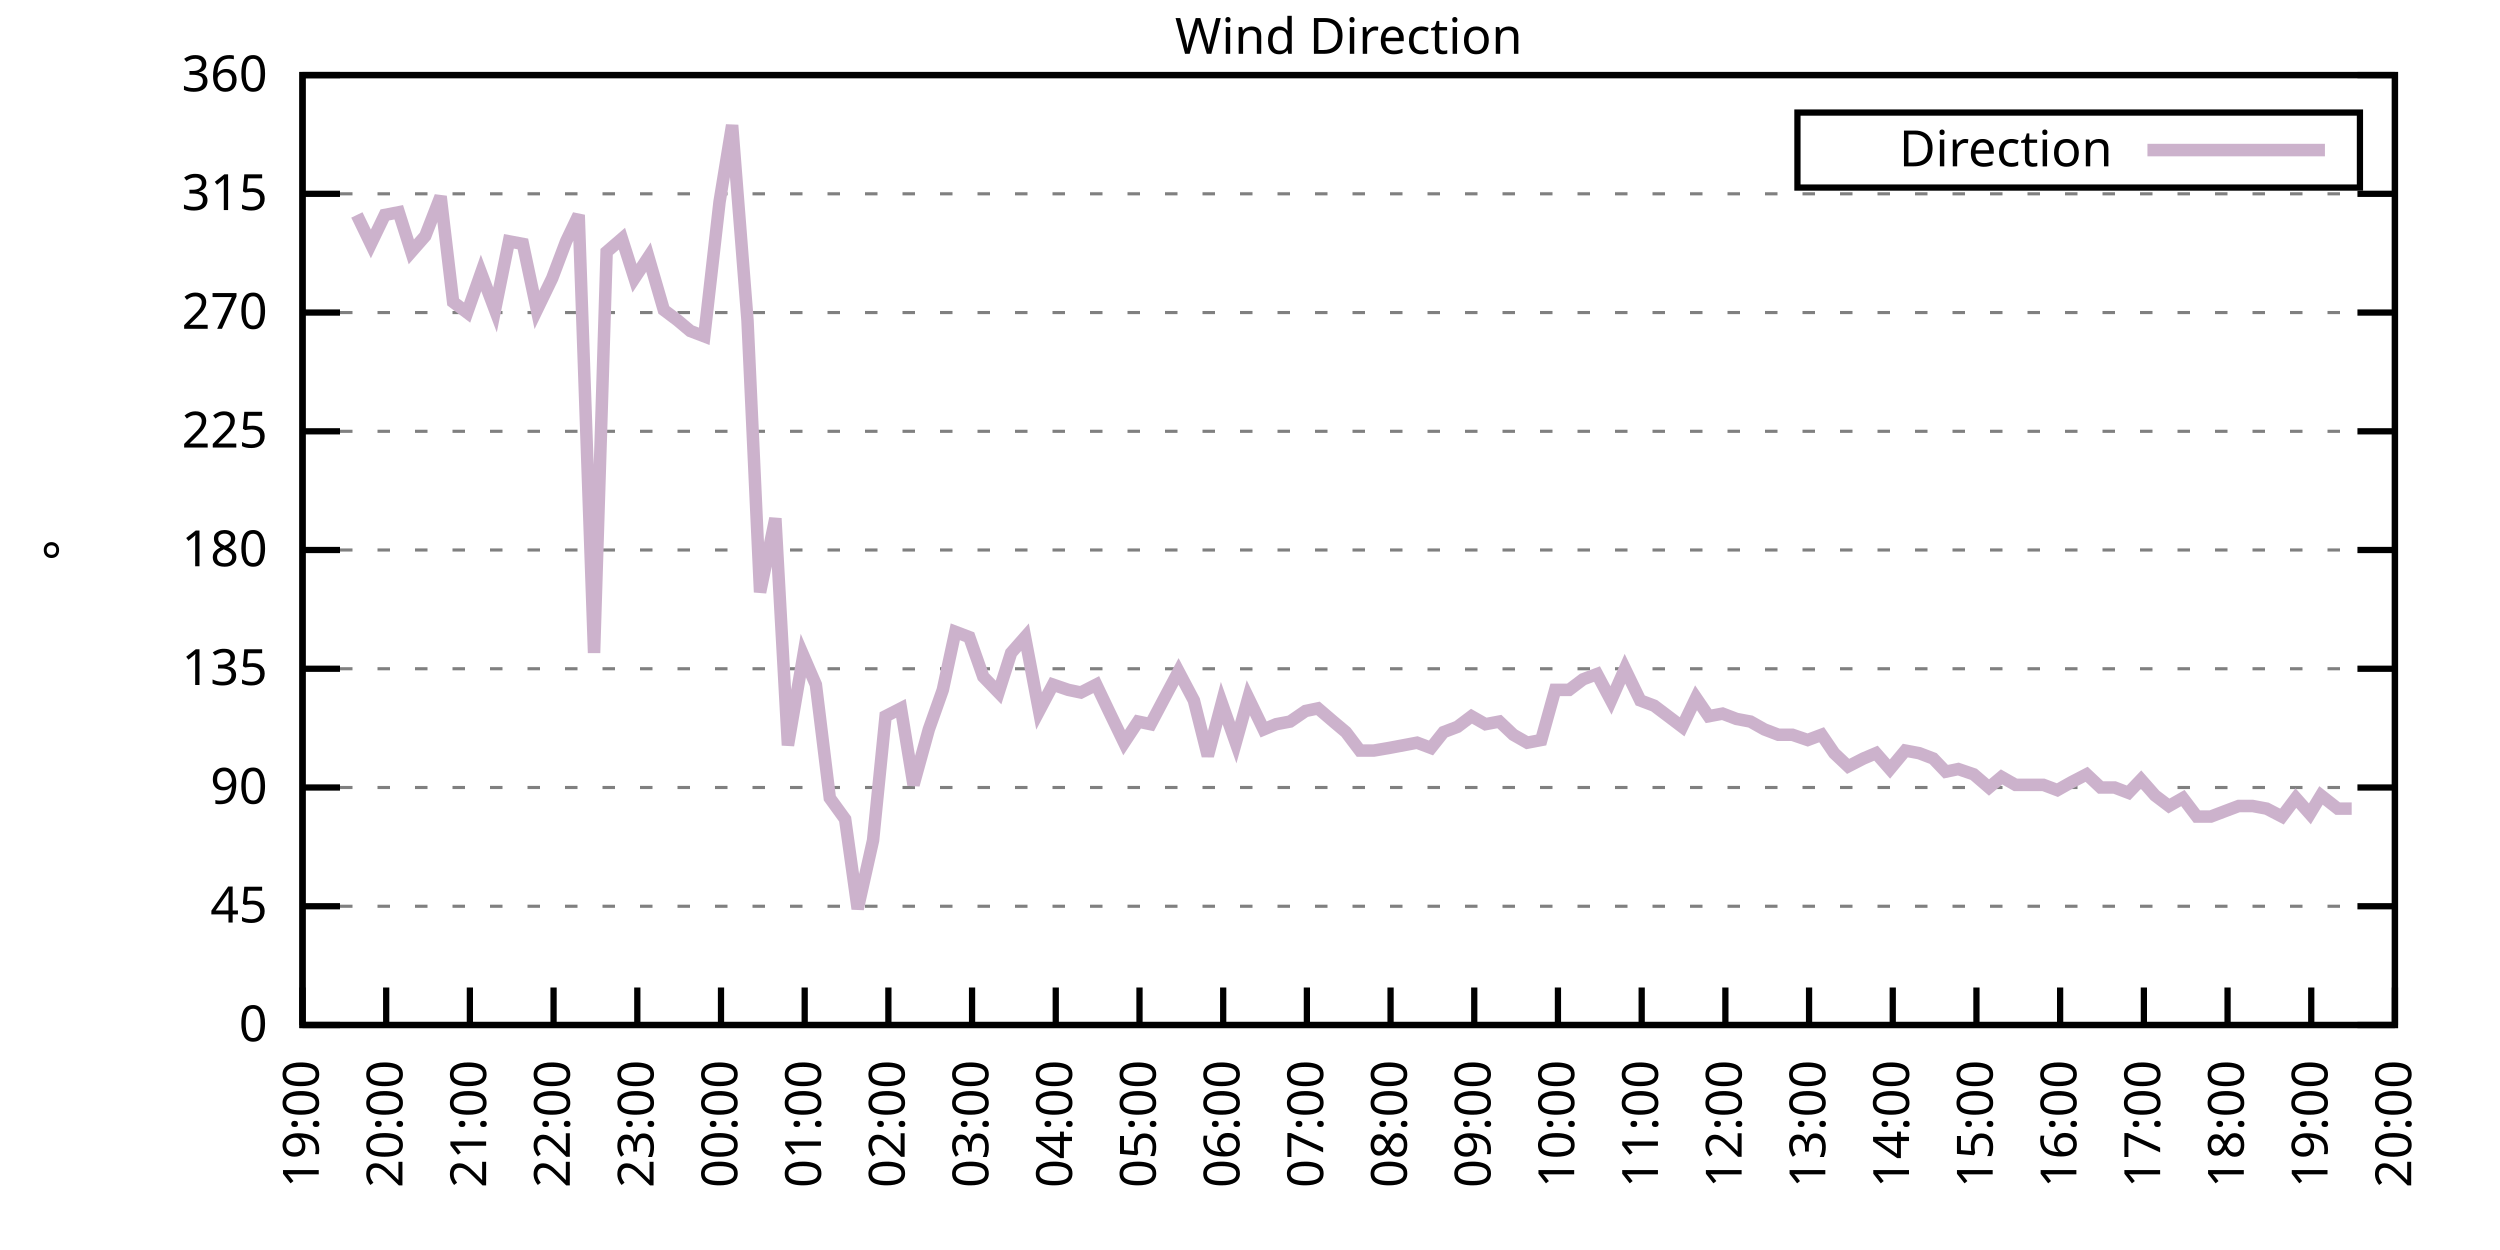
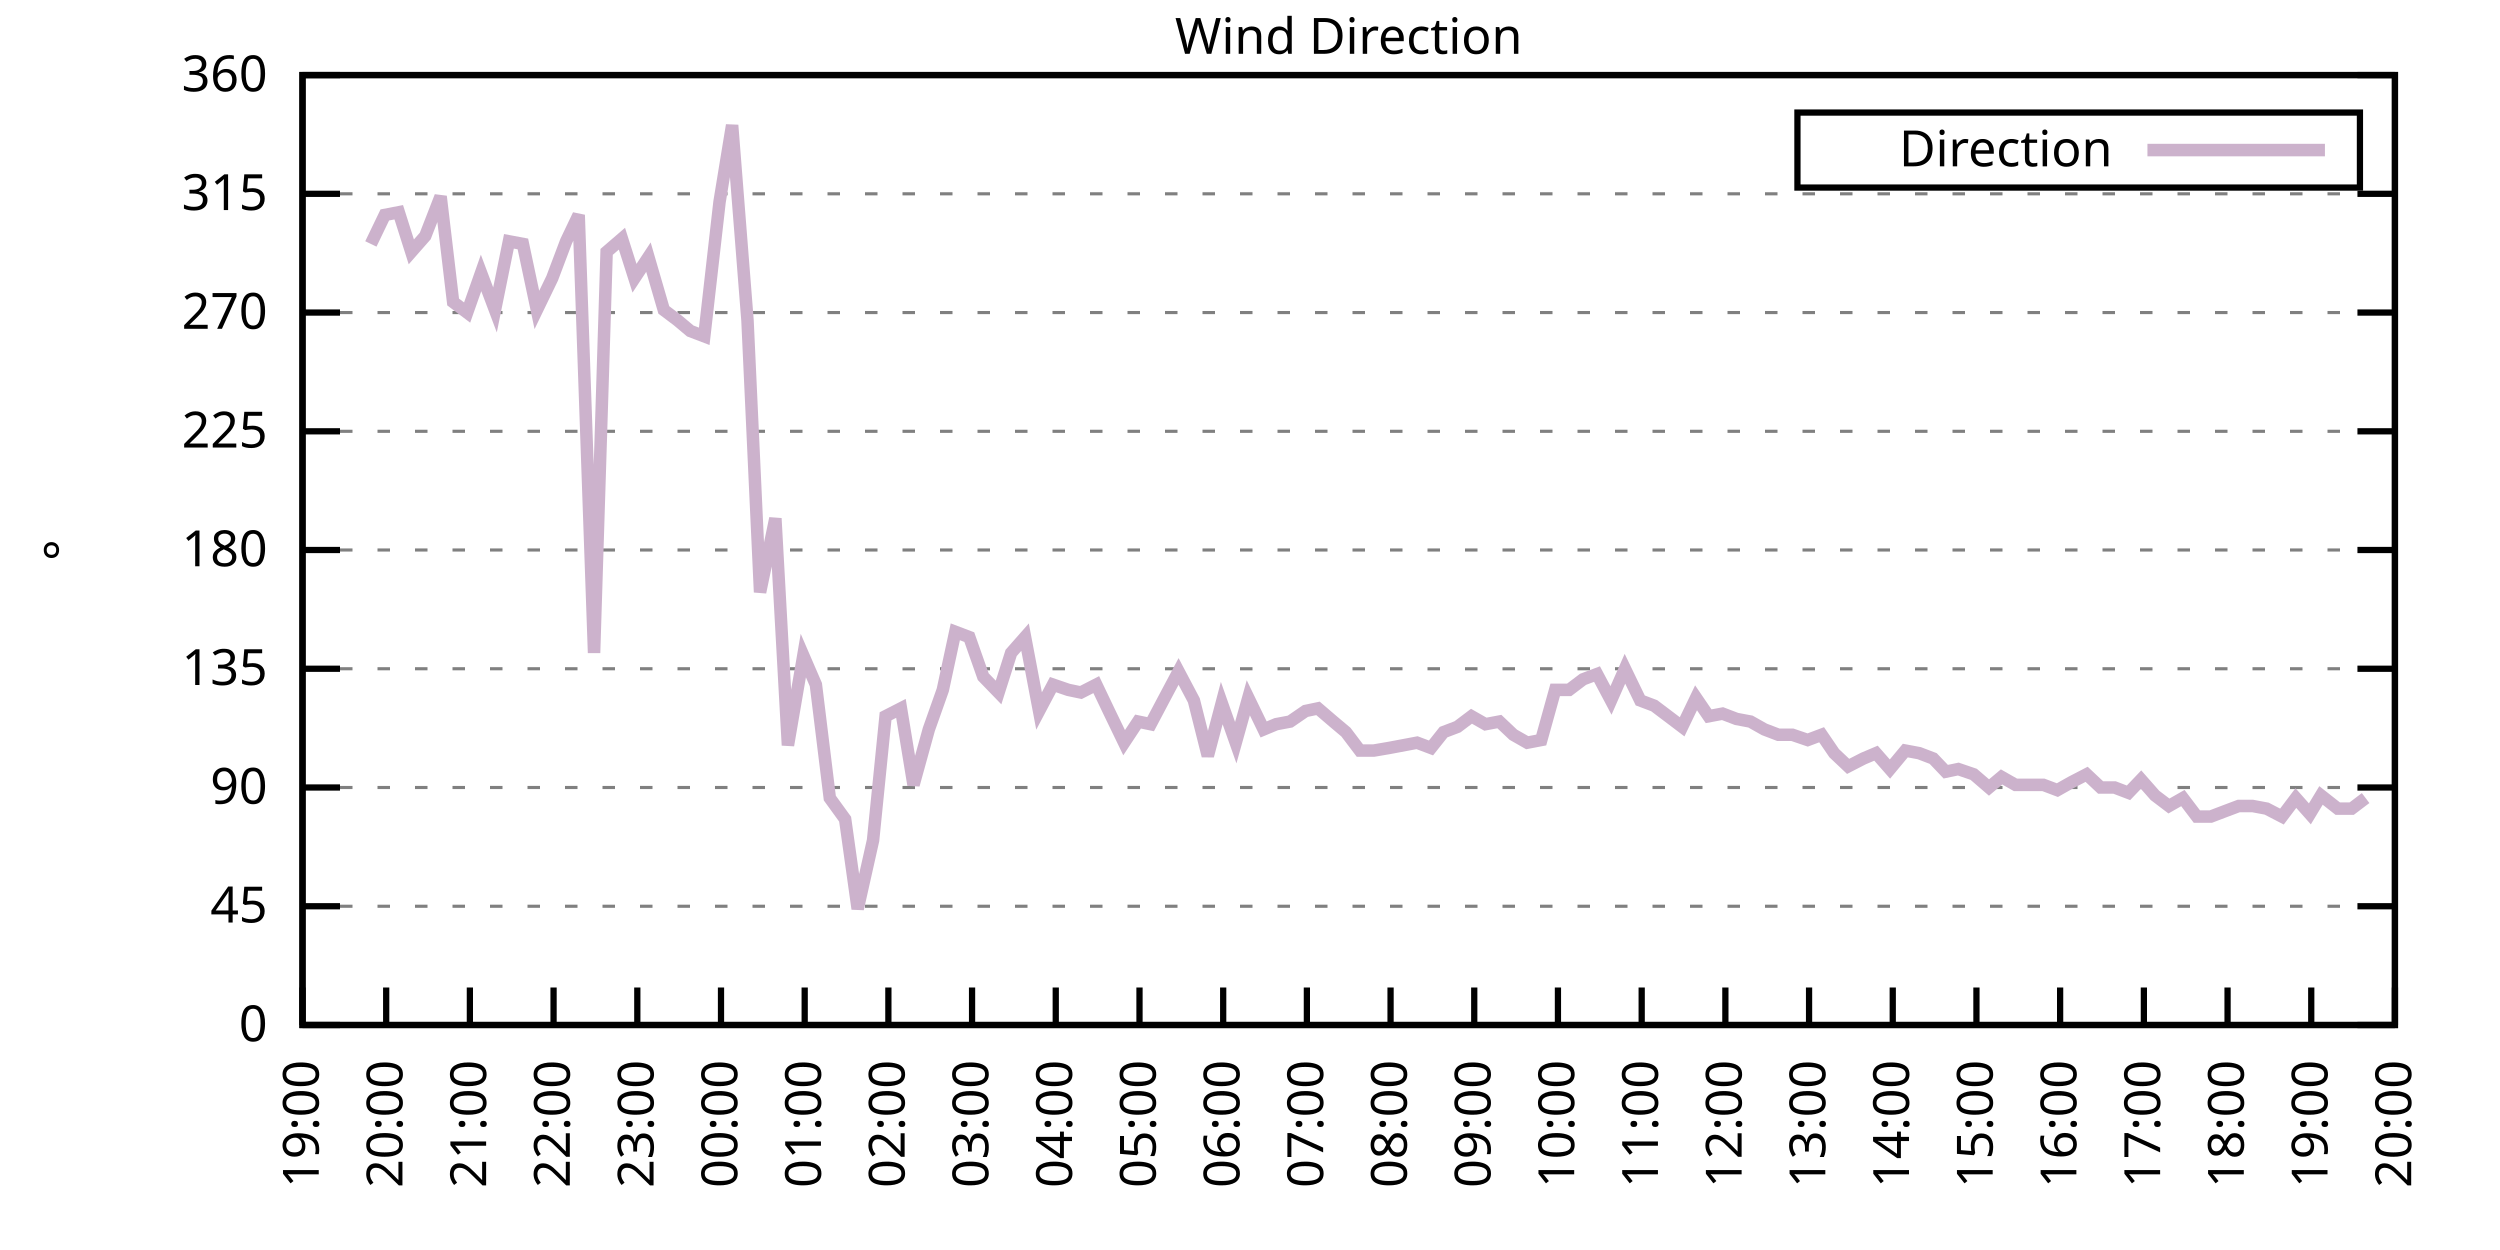
<svg xmlns="http://www.w3.org/2000/svg" xmlns:xlink="http://www.w3.org/1999/xlink" width="400" height="200" viewBox="0 0 400 200">
  <g id="gnuplot_canvas">
    <rect x="0" y="0" width="400" height="200" fill="none" />
    <defs>
      <circle id="gpDot" r="0.5" stroke-width="0.5" stroke="currentColor" />
      <path id="gpPt0" stroke-width="0.333" stroke="currentColor" d="M-1,0 h2 M0,-1 v2" />
      <path id="gpPt1" stroke-width="0.333" stroke="currentColor" d="M-1,-1 L1,1 M1,-1 L-1,1" />
      <path id="gpPt2" stroke-width="0.333" stroke="currentColor" d="M-1,0 L1,0 M0,-1 L0,1 M-1,-1 L1,1 M-1,1 L1,-1" />
      <rect id="gpPt3" stroke-width="0.333" stroke="currentColor" x="-1" y="-1" width="2" height="2" />
      <rect id="gpPt4" stroke-width="0.333" stroke="currentColor" fill="currentColor" x="-1" y="-1" width="2" height="2" />
      <circle id="gpPt5" stroke-width="0.333" stroke="currentColor" cx="0" cy="0" r="1" />
      <use xlink:href="#gpPt5" id="gpPt6" fill="currentColor" stroke="none" />
      <path id="gpPt7" stroke-width="0.333" stroke="currentColor" d="M0,-1.33 L-1.33,0.67 L1.33,0.67 z" />
      <use xlink:href="#gpPt7" id="gpPt8" fill="currentColor" stroke="none" />
      <use xlink:href="#gpPt7" id="gpPt9" stroke="currentColor" transform="rotate(180)" />
      <use xlink:href="#gpPt9" id="gpPt10" fill="currentColor" stroke="none" />
      <use xlink:href="#gpPt3" id="gpPt11" stroke="currentColor" transform="rotate(45)" />
      <use xlink:href="#gpPt11" id="gpPt12" fill="currentColor" stroke="none" />
      <path id="gpPt13" stroke-width="0.333" stroke="currentColor" d="M0,1.330 L1.265,0.411 L0.782,-1.067 L-0.782,-1.076 L-1.265,0.411 z" />
      <use xlink:href="#gpPt13" id="gpPt14" fill="currentColor" stroke="none" />
      <filter id="textbox" filterUnits="objectBoundingBox" x="0" y="0" height="1" width="1">
        <feFlood flood-color="white" flood-opacity="1" result="bgnd" />
        <feComposite in="SourceGraphic" in2="bgnd" operator="atop" />
      </filter>
      <filter id="greybox" filterUnits="objectBoundingBox" x="0" y="0" height="1" width="1">
        <feFlood flood-color="lightgrey" flood-opacity="1" result="grey" />
        <feComposite in="SourceGraphic" in2="grey" operator="atop" />
      </filter>
    </defs>
    <g fill="none" color="white" stroke="currentColor" stroke-width="1.00" stroke-linecap="butt" stroke-linejoin="miter">
</g>
    <g fill="none" color="black" stroke="currentColor" stroke-width="1.00" stroke-linecap="butt" stroke-linejoin="miter">
      <g stroke="none" shape-rendering="crispEdges">
        <polygon fill="rgb(255, 255, 255)" points="48.40,164.00 383.18,164.00 383.18,12.02 48.40,12.02 " />
      </g>
    </g>
    <g fill="none" color="black" stroke="currentColor" stroke-width="1.00" stroke-linecap="butt" stroke-linejoin="miter">
</g>
    <g fill="none" color="black" stroke="black" stroke-width="0.50" stroke-linecap="butt" stroke-linejoin="miter">
</g>
    <g fill="none" color="gray" stroke="currentColor" stroke-width="0.50" stroke-linecap="butt" stroke-linejoin="miter">
      <path stroke="gray" stroke-dasharray="2,4" class="gridline" d="M48.40,164.00 L383.19,164.00  " />
    </g>
    <g fill="none" color="gray" stroke="gray" stroke-width="1.00" stroke-linecap="butt" stroke-linejoin="miter">
</g>
    <g fill="none" color="black" stroke="currentColor" stroke-width="1.00" stroke-linecap="butt" stroke-linejoin="miter">
      <path stroke="black" d="M48.40,164.00 L54.40,164.00 M383.19,164.00 L377.19,164.00  " />
      <g transform="translate(42.80,166.60)" stroke="none" fill="black" font-family="Sans" font-size="8.00" text-anchor="end">
        <text>
          <tspan font-family="Sans"> 0</tspan>
        </text>
      </g>
    </g>
    <g fill="none" color="black" stroke="currentColor" stroke-width="1.00" stroke-linecap="butt" stroke-linejoin="miter">
</g>
    <g fill="none" color="black" stroke="black" stroke-width="0.50" stroke-linecap="butt" stroke-linejoin="miter">
</g>
    <g fill="none" color="gray" stroke="currentColor" stroke-width="0.50" stroke-linecap="butt" stroke-linejoin="miter">
      <path stroke="gray" stroke-dasharray="2,4" class="gridline" d="M48.40,145.00 L383.19,145.00  " />
    </g>
    <g fill="none" color="gray" stroke="gray" stroke-width="1.00" stroke-linecap="butt" stroke-linejoin="miter">
</g>
    <g fill="none" color="black" stroke="currentColor" stroke-width="1.00" stroke-linecap="butt" stroke-linejoin="miter">
      <path stroke="black" d="M48.40,145.00 L54.40,145.00 M383.19,145.00 L377.19,145.00  " />
      <g transform="translate(42.80,147.60)" stroke="none" fill="black" font-family="Sans" font-size="8.00" text-anchor="end">
        <text>
          <tspan font-family="Sans"> 45</tspan>
        </text>
      </g>
    </g>
    <g fill="none" color="black" stroke="currentColor" stroke-width="1.00" stroke-linecap="butt" stroke-linejoin="miter">
</g>
    <g fill="none" color="black" stroke="black" stroke-width="0.50" stroke-linecap="butt" stroke-linejoin="miter">
</g>
    <g fill="none" color="gray" stroke="currentColor" stroke-width="0.50" stroke-linecap="butt" stroke-linejoin="miter">
      <path stroke="gray" stroke-dasharray="2,4" class="gridline" d="M48.40,126.00 L383.19,126.00  " />
    </g>
    <g fill="none" color="gray" stroke="gray" stroke-width="1.00" stroke-linecap="butt" stroke-linejoin="miter">
</g>
    <g fill="none" color="black" stroke="currentColor" stroke-width="1.00" stroke-linecap="butt" stroke-linejoin="miter">
      <path stroke="black" d="M48.40,126.00 L54.40,126.00 M383.19,126.00 L377.19,126.00  " />
      <g transform="translate(42.80,128.60)" stroke="none" fill="black" font-family="Sans" font-size="8.00" text-anchor="end">
        <text>
          <tspan font-family="Sans"> 90</tspan>
        </text>
      </g>
    </g>
    <g fill="none" color="black" stroke="currentColor" stroke-width="1.00" stroke-linecap="butt" stroke-linejoin="miter">
</g>
    <g fill="none" color="black" stroke="black" stroke-width="0.50" stroke-linecap="butt" stroke-linejoin="miter">
</g>
    <g fill="none" color="gray" stroke="currentColor" stroke-width="0.50" stroke-linecap="butt" stroke-linejoin="miter">
      <path stroke="gray" stroke-dasharray="2,4" class="gridline" d="M48.40,107.00 L383.19,107.00  " />
    </g>
    <g fill="none" color="gray" stroke="gray" stroke-width="1.00" stroke-linecap="butt" stroke-linejoin="miter">
</g>
    <g fill="none" color="black" stroke="currentColor" stroke-width="1.00" stroke-linecap="butt" stroke-linejoin="miter">
      <path stroke="black" d="M48.40,107.00 L54.40,107.00 M383.19,107.00 L377.19,107.00  " />
      <g transform="translate(42.80,109.60)" stroke="none" fill="black" font-family="Sans" font-size="8.00" text-anchor="end">
        <text>
          <tspan font-family="Sans"> 135</tspan>
        </text>
      </g>
    </g>
    <g fill="none" color="black" stroke="currentColor" stroke-width="1.00" stroke-linecap="butt" stroke-linejoin="miter">
</g>
    <g fill="none" color="black" stroke="black" stroke-width="0.50" stroke-linecap="butt" stroke-linejoin="miter">
</g>
    <g fill="none" color="gray" stroke="currentColor" stroke-width="0.50" stroke-linecap="butt" stroke-linejoin="miter">
      <path stroke="gray" stroke-dasharray="2,4" class="gridline" d="M48.40,88.00 L383.19,88.00  " />
    </g>
    <g fill="none" color="gray" stroke="gray" stroke-width="1.00" stroke-linecap="butt" stroke-linejoin="miter">
</g>
    <g fill="none" color="black" stroke="currentColor" stroke-width="1.00" stroke-linecap="butt" stroke-linejoin="miter">
      <path stroke="black" d="M48.40,88.00 L54.40,88.00 M383.19,88.00 L377.19,88.00  " />
      <g transform="translate(42.80,90.60)" stroke="none" fill="black" font-family="Sans" font-size="8.00" text-anchor="end">
        <text>
          <tspan font-family="Sans"> 180</tspan>
        </text>
      </g>
    </g>
    <g fill="none" color="black" stroke="currentColor" stroke-width="1.00" stroke-linecap="butt" stroke-linejoin="miter">
</g>
    <g fill="none" color="black" stroke="black" stroke-width="0.50" stroke-linecap="butt" stroke-linejoin="miter">
</g>
    <g fill="none" color="gray" stroke="currentColor" stroke-width="0.50" stroke-linecap="butt" stroke-linejoin="miter">
      <path stroke="gray" stroke-dasharray="2,4" class="gridline" d="M48.40,69.01 L383.19,69.01  " />
    </g>
    <g fill="none" color="gray" stroke="gray" stroke-width="1.00" stroke-linecap="butt" stroke-linejoin="miter">
</g>
    <g fill="none" color="black" stroke="currentColor" stroke-width="1.00" stroke-linecap="butt" stroke-linejoin="miter">
      <path stroke="black" d="M48.40,69.01 L54.40,69.01 M383.19,69.01 L377.19,69.01  " />
      <g transform="translate(42.80,71.61)" stroke="none" fill="black" font-family="Sans" font-size="8.00" text-anchor="end">
        <text>
          <tspan font-family="Sans"> 225</tspan>
        </text>
      </g>
    </g>
    <g fill="none" color="black" stroke="currentColor" stroke-width="1.00" stroke-linecap="butt" stroke-linejoin="miter">
</g>
    <g fill="none" color="black" stroke="black" stroke-width="0.50" stroke-linecap="butt" stroke-linejoin="miter">
</g>
    <g fill="none" color="gray" stroke="currentColor" stroke-width="0.50" stroke-linecap="butt" stroke-linejoin="miter">
      <path stroke="gray" stroke-dasharray="2,4" class="gridline" d="M48.40,50.01 L383.19,50.01  " />
    </g>
    <g fill="none" color="gray" stroke="gray" stroke-width="1.00" stroke-linecap="butt" stroke-linejoin="miter">
</g>
    <g fill="none" color="black" stroke="currentColor" stroke-width="1.00" stroke-linecap="butt" stroke-linejoin="miter">
      <path stroke="black" d="M48.40,50.01 L54.40,50.01 M383.19,50.01 L377.19,50.01  " />
      <g transform="translate(42.80,52.61)" stroke="none" fill="black" font-family="Sans" font-size="8.00" text-anchor="end">
        <text>
          <tspan font-family="Sans"> 270</tspan>
        </text>
      </g>
    </g>
    <g fill="none" color="black" stroke="currentColor" stroke-width="1.00" stroke-linecap="butt" stroke-linejoin="miter">
</g>
    <g fill="none" color="black" stroke="black" stroke-width="0.50" stroke-linecap="butt" stroke-linejoin="miter">
</g>
    <g fill="none" color="gray" stroke="currentColor" stroke-width="0.50" stroke-linecap="butt" stroke-linejoin="miter">
      <path stroke="gray" stroke-dasharray="2,4" class="gridline" d="M48.40,31.01 L383.19,31.01  " />
    </g>
    <g fill="none" color="gray" stroke="gray" stroke-width="1.00" stroke-linecap="butt" stroke-linejoin="miter">
</g>
    <g fill="none" color="black" stroke="currentColor" stroke-width="1.00" stroke-linecap="butt" stroke-linejoin="miter">
      <path stroke="black" d="M48.40,31.01 L54.40,31.01 M383.19,31.01 L377.19,31.01  " />
      <g transform="translate(42.80,33.61)" stroke="none" fill="black" font-family="Sans" font-size="8.00" text-anchor="end">
        <text>
          <tspan font-family="Sans"> 315</tspan>
        </text>
      </g>
    </g>
    <g fill="none" color="black" stroke="currentColor" stroke-width="1.00" stroke-linecap="butt" stroke-linejoin="miter">
</g>
    <g fill="none" color="black" stroke="black" stroke-width="0.50" stroke-linecap="butt" stroke-linejoin="miter">
</g>
    <g fill="none" color="gray" stroke="currentColor" stroke-width="0.50" stroke-linecap="butt" stroke-linejoin="miter">
      <path stroke="gray" stroke-dasharray="2,4" class="gridline" d="M48.40,12.01 L383.19,12.01  " />
    </g>
    <g fill="none" color="gray" stroke="gray" stroke-width="1.00" stroke-linecap="butt" stroke-linejoin="miter">
</g>
    <g fill="none" color="black" stroke="currentColor" stroke-width="1.00" stroke-linecap="butt" stroke-linejoin="miter">
      <path stroke="black" d="M48.40,12.01 L54.40,12.01 M383.19,12.01 L377.19,12.01  " />
      <g transform="translate(42.80,14.61)" stroke="none" fill="black" font-family="Sans" font-size="8.00" text-anchor="end">
        <text>
          <tspan font-family="Sans"> 360</tspan>
        </text>
      </g>
    </g>
    <g fill="none" color="black" stroke="currentColor" stroke-width="1.00" stroke-linecap="butt" stroke-linejoin="miter">
      <path stroke="black" d="M48.40,164.00 L48.40,158.00  " />
      <g transform="translate(51.00,169.60) rotate(270.00)" stroke="none" fill="black" font-family="Sans" font-size="8.00" text-anchor="end">
        <text>
          <tspan font-family="Sans">19:00</tspan>
        </text>
      </g>
    </g>
    <g fill="none" color="black" stroke="currentColor" stroke-width="1.00" stroke-linecap="butt" stroke-linejoin="miter">
      <path stroke="black" d="M61.79,164.00 L61.79,158.00  " />
      <g transform="translate(64.39,169.60) rotate(270.00)" stroke="none" fill="black" font-family="Sans" font-size="8.00" text-anchor="end">
        <text>
          <tspan font-family="Sans">20:00</tspan>
        </text>
      </g>
    </g>
    <g fill="none" color="black" stroke="currentColor" stroke-width="1.00" stroke-linecap="butt" stroke-linejoin="miter">
      <path stroke="black" d="M75.18,164.00 L75.18,158.00  " />
      <g transform="translate(77.78,169.60) rotate(270.00)" stroke="none" fill="black" font-family="Sans" font-size="8.00" text-anchor="end">
        <text>
          <tspan font-family="Sans">21:00</tspan>
        </text>
      </g>
    </g>
    <g fill="none" color="black" stroke="currentColor" stroke-width="1.00" stroke-linecap="butt" stroke-linejoin="miter">
      <path stroke="black" d="M88.57,164.00 L88.57,158.00  " />
      <g transform="translate(91.17,169.60) rotate(270.00)" stroke="none" fill="black" font-family="Sans" font-size="8.00" text-anchor="end">
        <text>
          <tspan font-family="Sans">22:00</tspan>
        </text>
      </g>
    </g>
    <g fill="none" color="black" stroke="currentColor" stroke-width="1.00" stroke-linecap="butt" stroke-linejoin="miter">
      <path stroke="black" d="M101.97,164.00 L101.97,158.00  " />
      <g transform="translate(104.57,169.60) rotate(270.00)" stroke="none" fill="black" font-family="Sans" font-size="8.00" text-anchor="end">
        <text>
          <tspan font-family="Sans">23:00</tspan>
        </text>
      </g>
    </g>
    <g fill="none" color="black" stroke="currentColor" stroke-width="1.00" stroke-linecap="butt" stroke-linejoin="miter">
      <path stroke="black" d="M115.36,164.00 L115.36,158.00  " />
      <g transform="translate(117.96,169.60) rotate(270.00)" stroke="none" fill="black" font-family="Sans" font-size="8.00" text-anchor="end">
        <text>
          <tspan font-family="Sans">00:00</tspan>
        </text>
      </g>
    </g>
    <g fill="none" color="black" stroke="currentColor" stroke-width="1.00" stroke-linecap="butt" stroke-linejoin="miter">
      <path stroke="black" d="M128.75,164.00 L128.75,158.00  " />
      <g transform="translate(131.35,169.60) rotate(270.00)" stroke="none" fill="black" font-family="Sans" font-size="8.00" text-anchor="end">
        <text>
          <tspan font-family="Sans">01:00</tspan>
        </text>
      </g>
    </g>
    <g fill="none" color="black" stroke="currentColor" stroke-width="1.00" stroke-linecap="butt" stroke-linejoin="miter">
      <path stroke="black" d="M142.14,164.00 L142.14,158.00  " />
      <g transform="translate(144.74,169.60) rotate(270.00)" stroke="none" fill="black" font-family="Sans" font-size="8.00" text-anchor="end">
        <text>
          <tspan font-family="Sans">02:00</tspan>
        </text>
      </g>
    </g>
    <g fill="none" color="black" stroke="currentColor" stroke-width="1.00" stroke-linecap="butt" stroke-linejoin="miter">
      <path stroke="black" d="M155.53,164.00 L155.53,158.00  " />
      <g transform="translate(158.13,169.60) rotate(270.00)" stroke="none" fill="black" font-family="Sans" font-size="8.00" text-anchor="end">
        <text>
          <tspan font-family="Sans">03:00</tspan>
        </text>
      </g>
    </g>
    <g fill="none" color="black" stroke="currentColor" stroke-width="1.00" stroke-linecap="butt" stroke-linejoin="miter">
      <path stroke="black" d="M168.92,164.00 L168.92,158.00  " />
      <g transform="translate(171.52,169.60) rotate(270.00)" stroke="none" fill="black" font-family="Sans" font-size="8.00" text-anchor="end">
        <text>
          <tspan font-family="Sans">04:00</tspan>
        </text>
      </g>
    </g>
    <g fill="none" color="black" stroke="currentColor" stroke-width="1.00" stroke-linecap="butt" stroke-linejoin="miter">
      <path stroke="black" d="M182.32,164.00 L182.32,158.00  " />
      <g transform="translate(184.92,169.60) rotate(270.00)" stroke="none" fill="black" font-family="Sans" font-size="8.00" text-anchor="end">
        <text>
          <tspan font-family="Sans">05:00</tspan>
        </text>
      </g>
    </g>
    <g fill="none" color="black" stroke="currentColor" stroke-width="1.00" stroke-linecap="butt" stroke-linejoin="miter">
      <path stroke="black" d="M195.71,164.00 L195.71,158.00  " />
      <g transform="translate(198.31,169.60) rotate(270.00)" stroke="none" fill="black" font-family="Sans" font-size="8.00" text-anchor="end">
        <text>
          <tspan font-family="Sans">06:00</tspan>
        </text>
      </g>
    </g>
    <g fill="none" color="black" stroke="currentColor" stroke-width="1.00" stroke-linecap="butt" stroke-linejoin="miter">
      <path stroke="black" d="M209.10,164.00 L209.10,158.00  " />
      <g transform="translate(211.70,169.60) rotate(270.00)" stroke="none" fill="black" font-family="Sans" font-size="8.00" text-anchor="end">
        <text>
          <tspan font-family="Sans">07:00</tspan>
        </text>
      </g>
    </g>
    <g fill="none" color="black" stroke="currentColor" stroke-width="1.00" stroke-linecap="butt" stroke-linejoin="miter">
      <path stroke="black" d="M222.49,164.00 L222.49,158.00  " />
      <g transform="translate(225.09,169.60) rotate(270.00)" stroke="none" fill="black" font-family="Sans" font-size="8.00" text-anchor="end">
        <text>
          <tspan font-family="Sans">08:00</tspan>
        </text>
      </g>
    </g>
    <g fill="none" color="black" stroke="currentColor" stroke-width="1.00" stroke-linecap="butt" stroke-linejoin="miter">
      <path stroke="black" d="M235.88,164.00 L235.88,158.00  " />
      <g transform="translate(238.48,169.60) rotate(270.00)" stroke="none" fill="black" font-family="Sans" font-size="8.00" text-anchor="end">
        <text>
          <tspan font-family="Sans">09:00</tspan>
        </text>
      </g>
    </g>
    <g fill="none" color="black" stroke="currentColor" stroke-width="1.00" stroke-linecap="butt" stroke-linejoin="miter">
      <path stroke="black" d="M249.27,164.00 L249.27,158.00  " />
      <g transform="translate(251.87,169.60) rotate(270.00)" stroke="none" fill="black" font-family="Sans" font-size="8.00" text-anchor="end">
        <text>
          <tspan font-family="Sans">10:00</tspan>
        </text>
      </g>
    </g>
    <g fill="none" color="black" stroke="currentColor" stroke-width="1.00" stroke-linecap="butt" stroke-linejoin="miter">
      <path stroke="black" d="M262.67,164.00 L262.67,158.00  " />
      <g transform="translate(265.27,169.60) rotate(270.00)" stroke="none" fill="black" font-family="Sans" font-size="8.00" text-anchor="end">
        <text>
          <tspan font-family="Sans">11:00</tspan>
        </text>
      </g>
    </g>
    <g fill="none" color="black" stroke="currentColor" stroke-width="1.00" stroke-linecap="butt" stroke-linejoin="miter">
      <path stroke="black" d="M276.06,164.00 L276.06,158.00  " />
      <g transform="translate(278.66,169.60) rotate(270.00)" stroke="none" fill="black" font-family="Sans" font-size="8.00" text-anchor="end">
        <text>
          <tspan font-family="Sans">12:00</tspan>
        </text>
      </g>
    </g>
    <g fill="none" color="black" stroke="currentColor" stroke-width="1.00" stroke-linecap="butt" stroke-linejoin="miter">
      <path stroke="black" d="M289.45,164.00 L289.45,158.00  " />
      <g transform="translate(292.05,169.60) rotate(270.00)" stroke="none" fill="black" font-family="Sans" font-size="8.00" text-anchor="end">
        <text>
          <tspan font-family="Sans">13:00</tspan>
        </text>
      </g>
    </g>
    <g fill="none" color="black" stroke="currentColor" stroke-width="1.00" stroke-linecap="butt" stroke-linejoin="miter">
      <path stroke="black" d="M302.84,164.00 L302.84,158.00  " />
      <g transform="translate(305.44,169.60) rotate(270.00)" stroke="none" fill="black" font-family="Sans" font-size="8.00" text-anchor="end">
        <text>
          <tspan font-family="Sans">14:00</tspan>
        </text>
      </g>
    </g>
    <g fill="none" color="black" stroke="currentColor" stroke-width="1.00" stroke-linecap="butt" stroke-linejoin="miter">
      <path stroke="black" d="M316.23,164.00 L316.23,158.00  " />
      <g transform="translate(318.83,169.60) rotate(270.00)" stroke="none" fill="black" font-family="Sans" font-size="8.00" text-anchor="end">
        <text>
          <tspan font-family="Sans">15:00</tspan>
        </text>
      </g>
    </g>
    <g fill="none" color="black" stroke="currentColor" stroke-width="1.00" stroke-linecap="butt" stroke-linejoin="miter">
      <path stroke="black" d="M329.62,164.00 L329.62,158.00  " />
      <g transform="translate(332.22,169.60) rotate(270.00)" stroke="none" fill="black" font-family="Sans" font-size="8.00" text-anchor="end">
        <text>
          <tspan font-family="Sans">16:00</tspan>
        </text>
      </g>
    </g>
    <g fill="none" color="black" stroke="currentColor" stroke-width="1.00" stroke-linecap="butt" stroke-linejoin="miter">
      <path stroke="black" d="M343.02,164.00 L343.02,158.00  " />
      <g transform="translate(345.62,169.60) rotate(270.00)" stroke="none" fill="black" font-family="Sans" font-size="8.00" text-anchor="end">
        <text>
          <tspan font-family="Sans">17:00</tspan>
        </text>
      </g>
    </g>
    <g fill="none" color="black" stroke="currentColor" stroke-width="1.00" stroke-linecap="butt" stroke-linejoin="miter">
      <path stroke="black" d="M356.41,164.00 L356.41,158.00  " />
      <g transform="translate(359.01,169.60) rotate(270.00)" stroke="none" fill="black" font-family="Sans" font-size="8.00" text-anchor="end">
        <text>
          <tspan font-family="Sans">18:00</tspan>
        </text>
      </g>
    </g>
    <g fill="none" color="black" stroke="currentColor" stroke-width="1.00" stroke-linecap="butt" stroke-linejoin="miter">
      <path stroke="black" d="M369.80,164.00 L369.80,158.00  " />
      <g transform="translate(372.40,169.60) rotate(270.00)" stroke="none" fill="black" font-family="Sans" font-size="8.00" text-anchor="end">
        <text>
          <tspan font-family="Sans">19:00</tspan>
        </text>
      </g>
    </g>
    <g fill="none" color="black" stroke="currentColor" stroke-width="1.00" stroke-linecap="butt" stroke-linejoin="miter">
      <path stroke="black" d="M383.19,164.00 L383.19,158.00  " />
      <g transform="translate(385.79,169.60) rotate(270.00)" stroke="none" fill="black" font-family="Sans" font-size="8.00" text-anchor="end">
        <text>
          <tspan font-family="Sans">20:00</tspan>
        </text>
      </g>
    </g>
    <g fill="none" color="black" stroke="currentColor" stroke-width="1.00" stroke-linecap="butt" stroke-linejoin="miter">
</g>
    <g fill="none" color="black" stroke="currentColor" stroke-width="1.00" stroke-linecap="butt" stroke-linejoin="miter">
      <path stroke="black" d="M48.40,12.01 L48.40,164.00 L383.19,164.00 L383.19,12.01 L48.40,12.01 Z  " />
    </g>
    <g fill="none" color="black" stroke="currentColor" stroke-width="1.00" stroke-linecap="butt" stroke-linejoin="miter">
</g>
    <g fill="none" color="black" stroke="currentColor" stroke-width="1.00" stroke-linecap="butt" stroke-linejoin="miter">
      <path stroke="black" d="M287.59,30.01 L287.59,18.01 L377.59,18.01 L377.59,30.01 L287.59,30.01 Z  " />
    </g>
    <g id="Wind_direction_plot_1">
      <g fill="none" color="white" stroke="black" stroke-width="2.00" stroke-linecap="butt" stroke-linejoin="miter">
</g>
      <g fill="none" color="black" stroke="currentColor" stroke-width="2.00" stroke-linecap="butt" stroke-linejoin="miter">
        <g transform="translate(337.99,26.61)" stroke="none" fill="black" font-family="Sans" font-size="8.00" text-anchor="end">
          <text>
            <tspan font-family="Sans">Direction</tspan>
          </text>
        </g>
      </g>
      <g fill="none" color="black" stroke="currentColor" stroke-width="2.00" stroke-linecap="butt" stroke-linejoin="miter">
-         <path stroke="rgb(204, 178, 204)" d="M343.59,24.01 L371.99,24.01 M57.10,34.39 L59.34,39.03 L61.57,34.39 L63.80,33.96 L65.81,40.30 L68.04,37.76   L70.50,31.43 L72.50,48.32 L74.74,50.01 L76.97,43.67 L79.20,49.59 L81.43,38.61 L83.66,39.03 L85.90,49.59   L88.35,44.52 L90.58,38.61 L92.59,34.39 L95.05,104.47 L97.06,40.30 L99.51,38.19 L101.52,44.52 L103.75,41.14   L106.21,49.59 L108.44,51.27 L110.45,52.96 L112.68,53.81 L115.13,32.28 L117.14,20.03 L119.60,51.27 L121.61,94.76   L124.06,82.94 L126.07,119.25 L128.53,104.89 L130.54,109.54 L132.77,127.69 L135.22,131.07 L137.23,145.42 L139.69,134.45   L141.69,114.60 L144.15,113.34 L146.16,125.58 L148.61,116.71 L150.85,110.38 L152.85,101.09 L155.09,101.94 L157.32,108.27   L159.77,110.80 L161.78,104.47 L164.01,101.94 L166.25,113.76 L168.48,109.54 L170.93,110.38 L172.94,110.80 L175.40,109.54   L177.41,113.76 L179.86,118.83 L182.09,115.45 L184.10,115.87 L186.33,111.65 L188.57,107.43 L191.02,112.07 L193.25,120.94   L195.48,112.49 L197.72,118.83 L199.73,111.65 L202.18,116.71 L204.19,115.87 L206.42,115.45 L208.88,113.76 L210.88,113.34   L213.34,115.45 L215.35,117.14 L217.58,120.09 L219.81,120.09 L222.27,119.67 L224.50,119.25 L226.73,118.83 L228.96,119.67   L230.97,117.14 L233.20,116.29 L235.44,114.60 L237.67,115.87 L239.90,115.45 L242.13,117.56 L244.36,118.83 L246.60,118.40   L248.83,110.38 L251.06,110.38 L253.29,108.69 L255.52,107.85 L257.76,112.07 L259.99,107.00 L262.44,112.07 L264.67,112.91   L266.91,114.60 L269.14,116.29 L271.37,111.65 L273.38,114.60 L275.61,114.18 L277.84,115.03 L280.07,115.45 L282.31,116.71   L284.54,117.56 L286.77,117.56 L289.23,118.40 L291.46,117.56 L293.47,120.51 L295.70,122.62 L298.15,121.36 L300.16,120.51   L302.39,123.05 L304.85,120.09 L307.08,120.51 L309.31,121.36 L311.32,123.47 L313.33,123.05 L315.79,123.89 L318.24,126.00   L320.25,124.31 L322.48,125.58 L324.71,125.58 L326.95,125.58 L329.18,126.42 L331.41,125.16 L333.86,123.89 L336.10,126.00   L338.33,126.00 L340.56,126.85 L342.57,124.74 L344.80,127.27 L347.03,128.96 L349.26,127.69 L351.50,130.65 L353.73,130.65   L355.96,129.80 L358.19,128.96 L360.42,128.96 L362.66,129.38 L365.11,130.65 L367.34,127.69 L369.58,130.22 L371.36,127.27   L374.04,129.38 L376.27,129.38  " />
+         <path stroke="rgb(204, 178, 204)" d="M343.59,24.01 L371.99,24.01 M59.34,39.03 L61.57,34.39 L63.80,33.96 L65.81,40.30 L68.04,37.76 L70.50,31.43   L72.50,48.32 L74.74,50.01 L76.97,43.67 L79.20,49.59 L81.43,38.61 L83.66,39.03 L85.90,49.59 L88.35,44.52   L90.58,38.61 L92.59,34.39 L95.05,104.47 L97.06,40.30 L99.51,38.19 L101.52,44.52 L103.75,41.14 L106.21,49.59   L108.44,51.27 L110.45,52.96 L112.68,53.81 L115.13,32.28 L117.14,20.03 L119.60,51.27 L121.61,94.76 L124.06,82.94   L126.07,119.25 L128.53,104.89 L130.54,109.54 L132.77,127.69 L135.22,131.07 L137.23,145.42 L139.69,134.45 L141.69,114.60   L144.15,113.34 L146.16,125.58 L148.61,116.71 L150.85,110.38 L152.85,101.09 L155.09,101.94 L157.32,108.27 L159.77,110.80   L161.78,104.47 L164.01,101.94 L166.25,113.76 L168.48,109.54 L170.93,110.38 L172.94,110.80 L175.40,109.54 L177.41,113.76   L179.86,118.83 L182.09,115.45 L184.10,115.87 L186.33,111.65 L188.57,107.43 L191.02,112.07 L193.25,120.94 L195.48,112.49   L197.72,118.83 L199.73,111.65 L202.18,116.71 L204.19,115.87 L206.42,115.45 L208.88,113.76 L210.88,113.34 L213.34,115.45   L215.35,117.14 L217.58,120.09 L219.81,120.09 L222.27,119.67 L224.50,119.25 L226.73,118.83 L228.96,119.67 L230.97,117.14   L233.20,116.29 L235.44,114.60 L237.67,115.87 L239.90,115.45 L242.13,117.56 L244.36,118.83 L246.60,118.40 L248.83,110.38   L251.06,110.38 L253.29,108.69 L255.52,107.85 L257.76,112.07 L259.99,107.00 L262.44,112.07 L264.67,112.91 L266.91,114.60   L269.14,116.29 L271.37,111.65 L273.38,114.60 L275.61,114.18 L277.84,115.03 L280.07,115.45 L282.31,116.71 L284.54,117.56   L286.77,117.56 L289.23,118.40 L291.46,117.56 L293.47,120.51 L295.70,122.62 L298.15,121.36 L300.16,120.51 L302.39,123.05   L304.85,120.09 L307.08,120.51 L309.31,121.36 L311.32,123.47 L313.33,123.05 L315.79,123.89 L318.24,126.00 L320.25,124.31   L322.48,125.58 L324.71,125.58 L326.95,125.58 L329.18,126.42 L331.41,125.16 L333.86,123.89 L336.10,126.00 L338.33,126.00   L340.56,126.85 L342.57,124.74 L344.80,127.27 L347.03,128.96 L349.26,127.69 L351.50,130.65 L353.73,130.65 L355.96,129.80   L358.19,128.96 L360.42,128.96 L362.66,129.38 L365.11,130.65 L367.34,127.69 L369.58,130.22 L371.36,127.27 L374.04,129.38   L376.27,129.38 L378.50,127.69  " />
      </g>
    </g>
    <g fill="none" color="black" stroke="currentColor" stroke-width="2.00" stroke-linecap="butt" stroke-linejoin="miter">
</g>
    <g fill="none" color="black" stroke="black" stroke-width="1.00" stroke-linecap="butt" stroke-linejoin="miter">
</g>
    <g fill="none" color="black" stroke="currentColor" stroke-width="1.00" stroke-linecap="butt" stroke-linejoin="miter">
      <path stroke="black" d="M48.40,12.01 L48.40,164.00 L383.19,164.00 L383.19,12.01 L48.40,12.01 Z  " />
      <g transform="translate(12.80,88.01) rotate(270.00)" stroke="none" fill="black" font-family="Sans" font-size="8.00" text-anchor="middle">
        <text>
          <tspan font-family="Sans">°</tspan>
        </text>
      </g>
    </g>
    <g fill="none" color="black" stroke="currentColor" stroke-width="1.00" stroke-linecap="butt" stroke-linejoin="miter">
</g>
    <g fill="none" color="black" stroke="currentColor" stroke-width="1.00" stroke-linecap="butt" stroke-linejoin="miter">
      <g transform="translate(215.79,8.61)" stroke="none" fill="black" font-family="Sans" font-size="8.00" text-anchor="middle">
        <text>
          <tspan font-family="Sans">Wind Direction</tspan>
        </text>
      </g>
    </g>
    <g fill="none" color="black" stroke="currentColor" stroke-width="1.00" stroke-linecap="butt" stroke-linejoin="miter">
</g>
  </g>
</svg>
